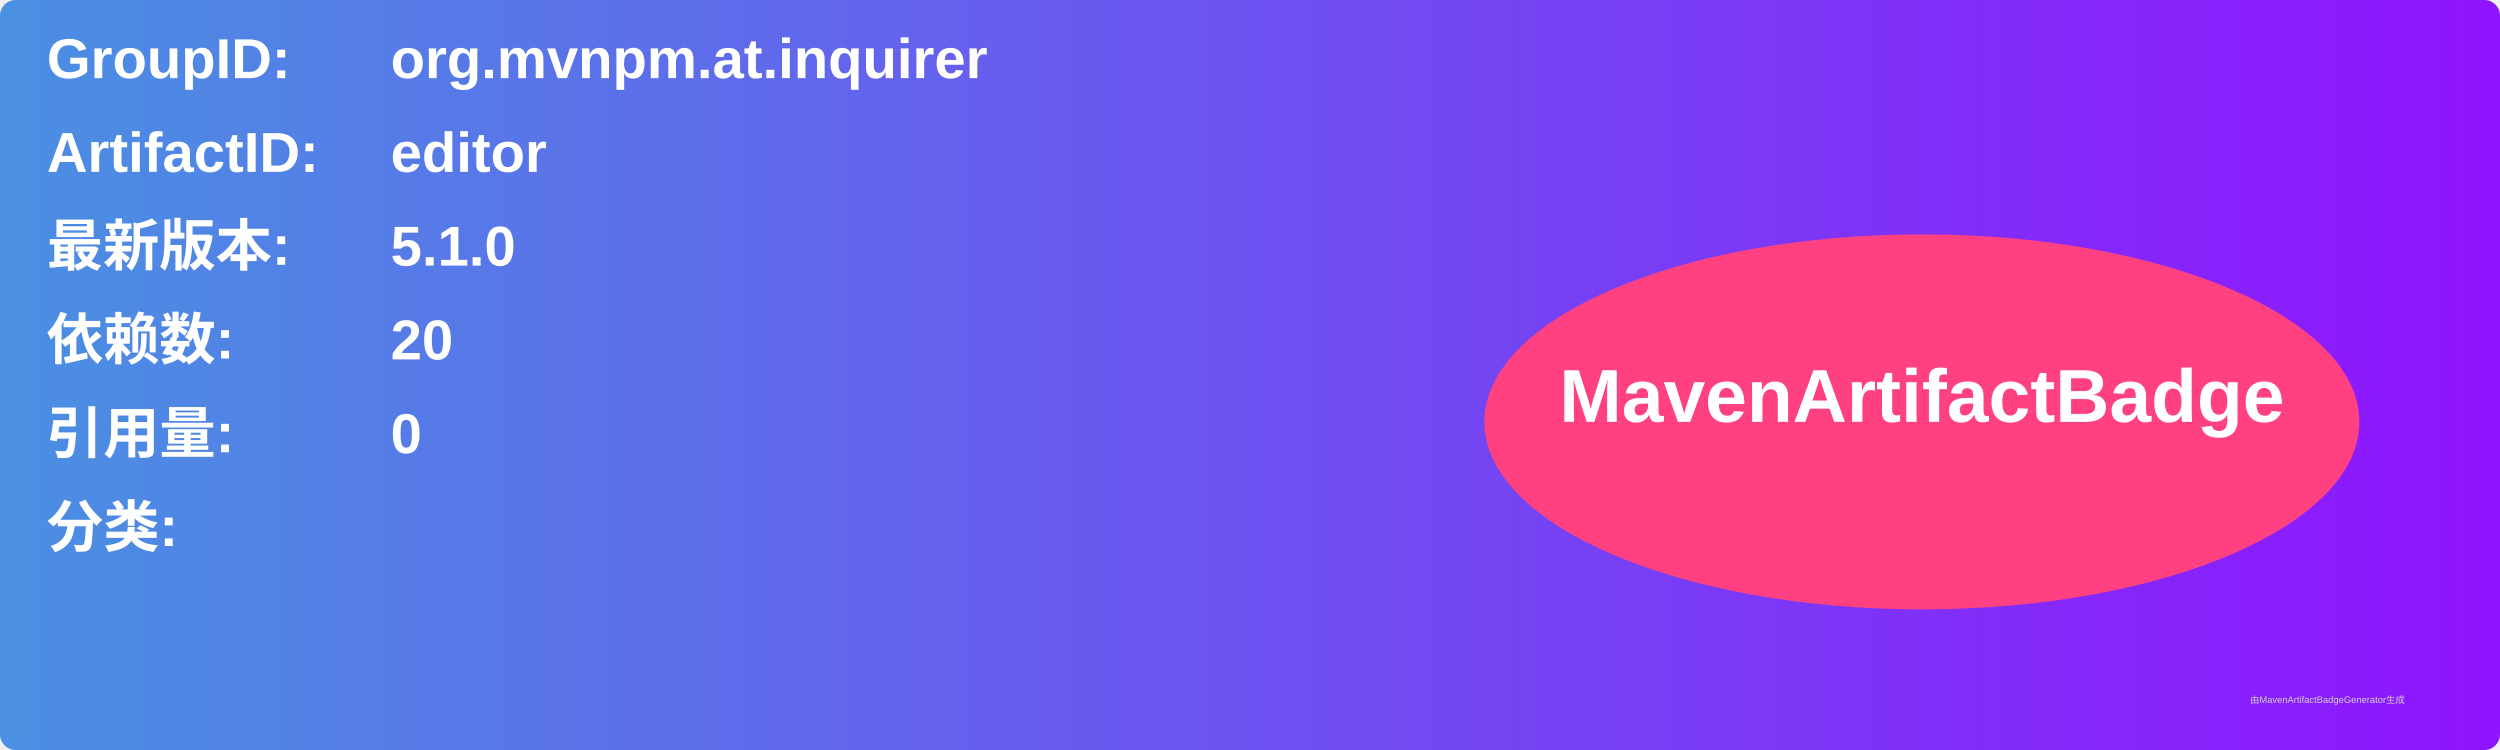
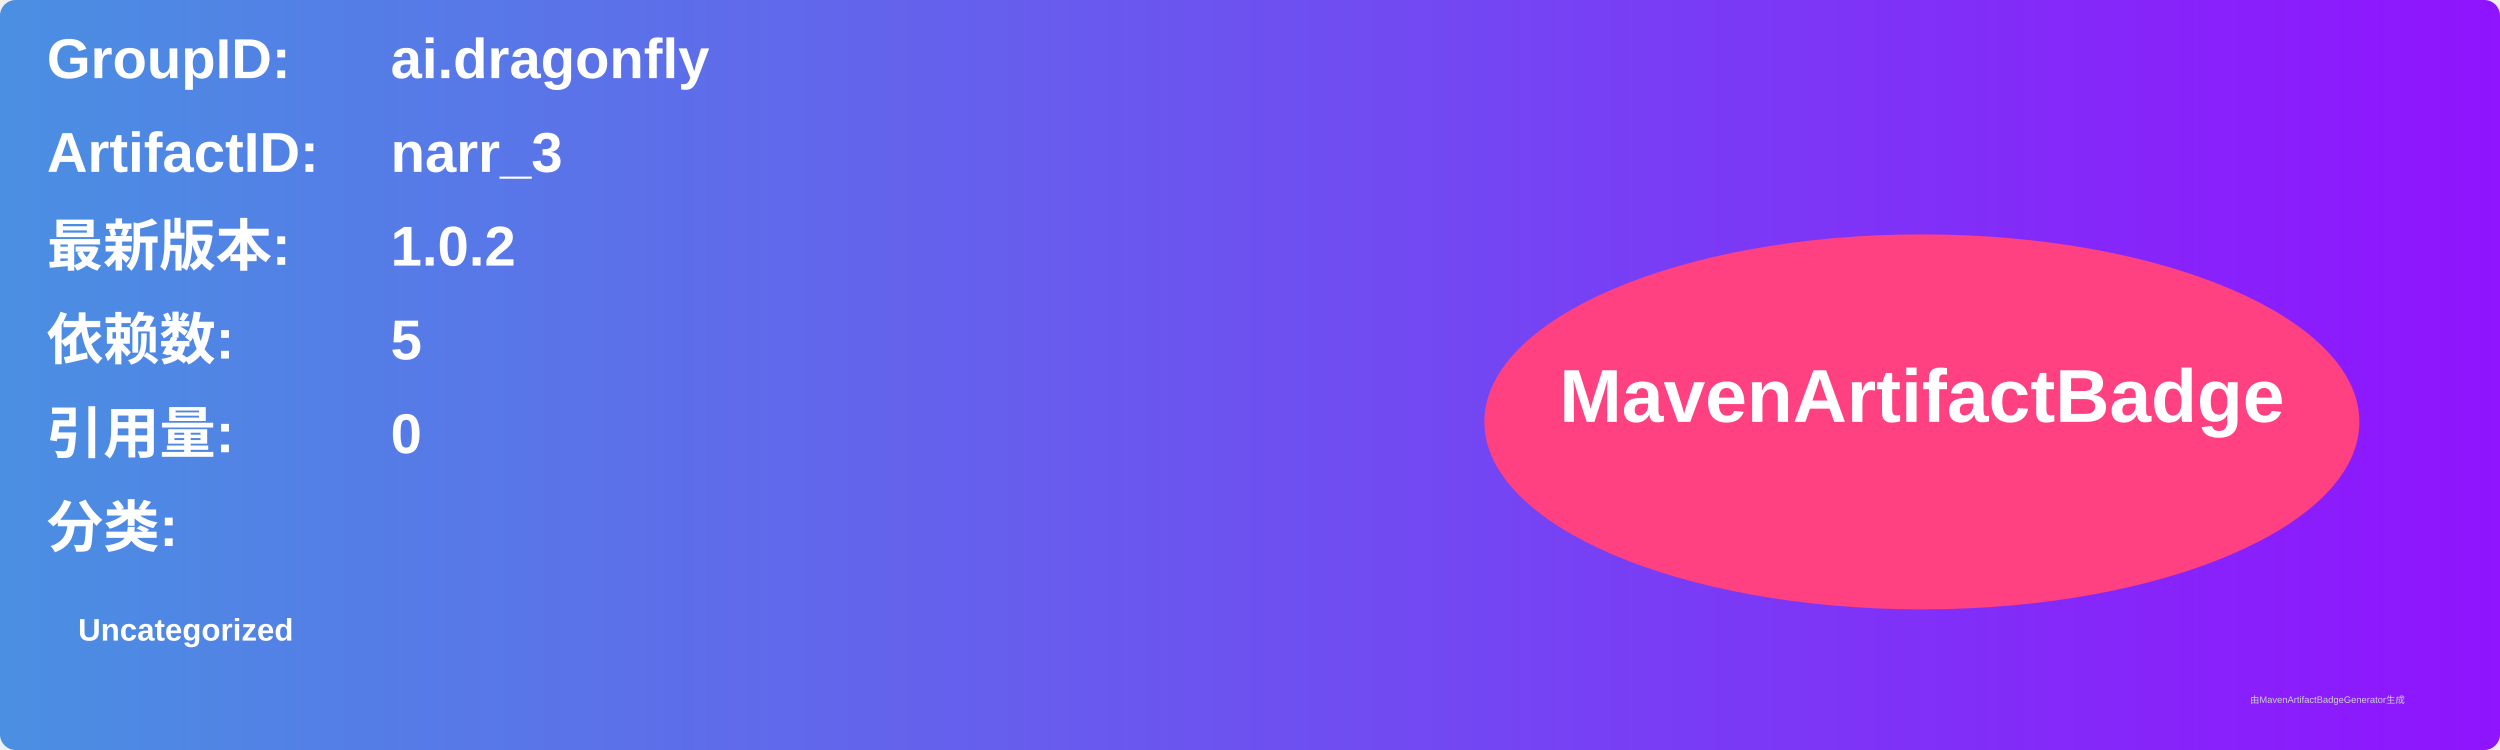
<svg xmlns="http://www.w3.org/2000/svg" width="800" height="240" viewBox="0 0 800 240">
  <linearGradient id="grad" x1="0%" y1="0%" x2="100%" y2="0%">
    <stop offset="0%" stop-color="#4a90e2" />
    <stop offset="100%" stop-color="#9013fe" />
  </linearGradient>
  <rect width="100%" height="100%" rx="5" ry="5" fill="url(#grad)" />
  <g transform="translate(15, 15)">
    <text x="0" y="10" font-family="Arial" font-size="18" fill="white" font-weight="bold" width="260">GroupID:</text>
-     <text x="110" y="10" font-family="Arial" font-size="18" fill="white" font-weight="bold" width="460">org.mvnpm.at.inquirer</text>
+     <text x="110" y="10" font-family="Arial" font-size="18" fill="white" font-weight="bold" width="460">ai.dragonfly</text>
    <text x="0" y="40" font-family="Arial" font-size="18" fill="white" font-weight="bold" width="260">ArtifactID:</text>
-     <text x="110" y="40" font-family="Arial" font-size="18" fill="white" font-weight="bold" width="460">editor</text>
+     <text x="110" y="40" font-family="Arial" font-size="18" fill="white" font-weight="bold" width="460">narr_3</text>
    <text x="0" y="70" font-family="Arial" font-size="18" fill="white" font-weight="bold">最新版本:</text>
    <text x="110" y="70" font-family="Arial" font-size="18" fill="white" font-weight="bold">
-       <tspan font-weight="bold">5.1.0</tspan>
+       <tspan font-weight="bold">1.0.2</tspan>
    </text>
    <text x="0" y="100" font-family="Arial" font-size="18" fill="white" font-weight="bold">依赖数: </text>
    <text x="110" y="100" font-family="Arial" font-size="18" fill="white">
-       <tspan font-weight="bold">20</tspan>
+       <tspan font-weight="bold">5</tspan>
    </text>
    <text x="0" y="130" font-family="Arial" font-size="18" fill="white" font-weight="bold">引用量: </text>
    <text x="110" y="130" font-family="Arial" font-size="18" fill="white">
      <tspan font-weight="bold">0</tspan>
    </text>
    <text x="0" y="160" font-family="Arial" font-size="18" fill="white" font-weight="bold">分类:</text>
    <text x="10" y="190" font-family="Arial" font-size="10" fill="white">
-       <tspan font-weight="bold" />
+       <tspan font-weight="bold">Uncategorized</tspan>
    </text>
    <ellipse cx="600" cy="120" rx="140" ry="60" fill="#ff4081" />
    <text x="600" y="120" text-anchor="middle" font-family="Arial" font-size="24" fill="white" font-weight="bold">MavenArtifactBadge</text>
  </g>
  <text x="720" y="225" font-family="Arial" font-size="3" fill="#d0d0d0">由MavenArtifactBadgeGenerator生成</text>
</svg>
